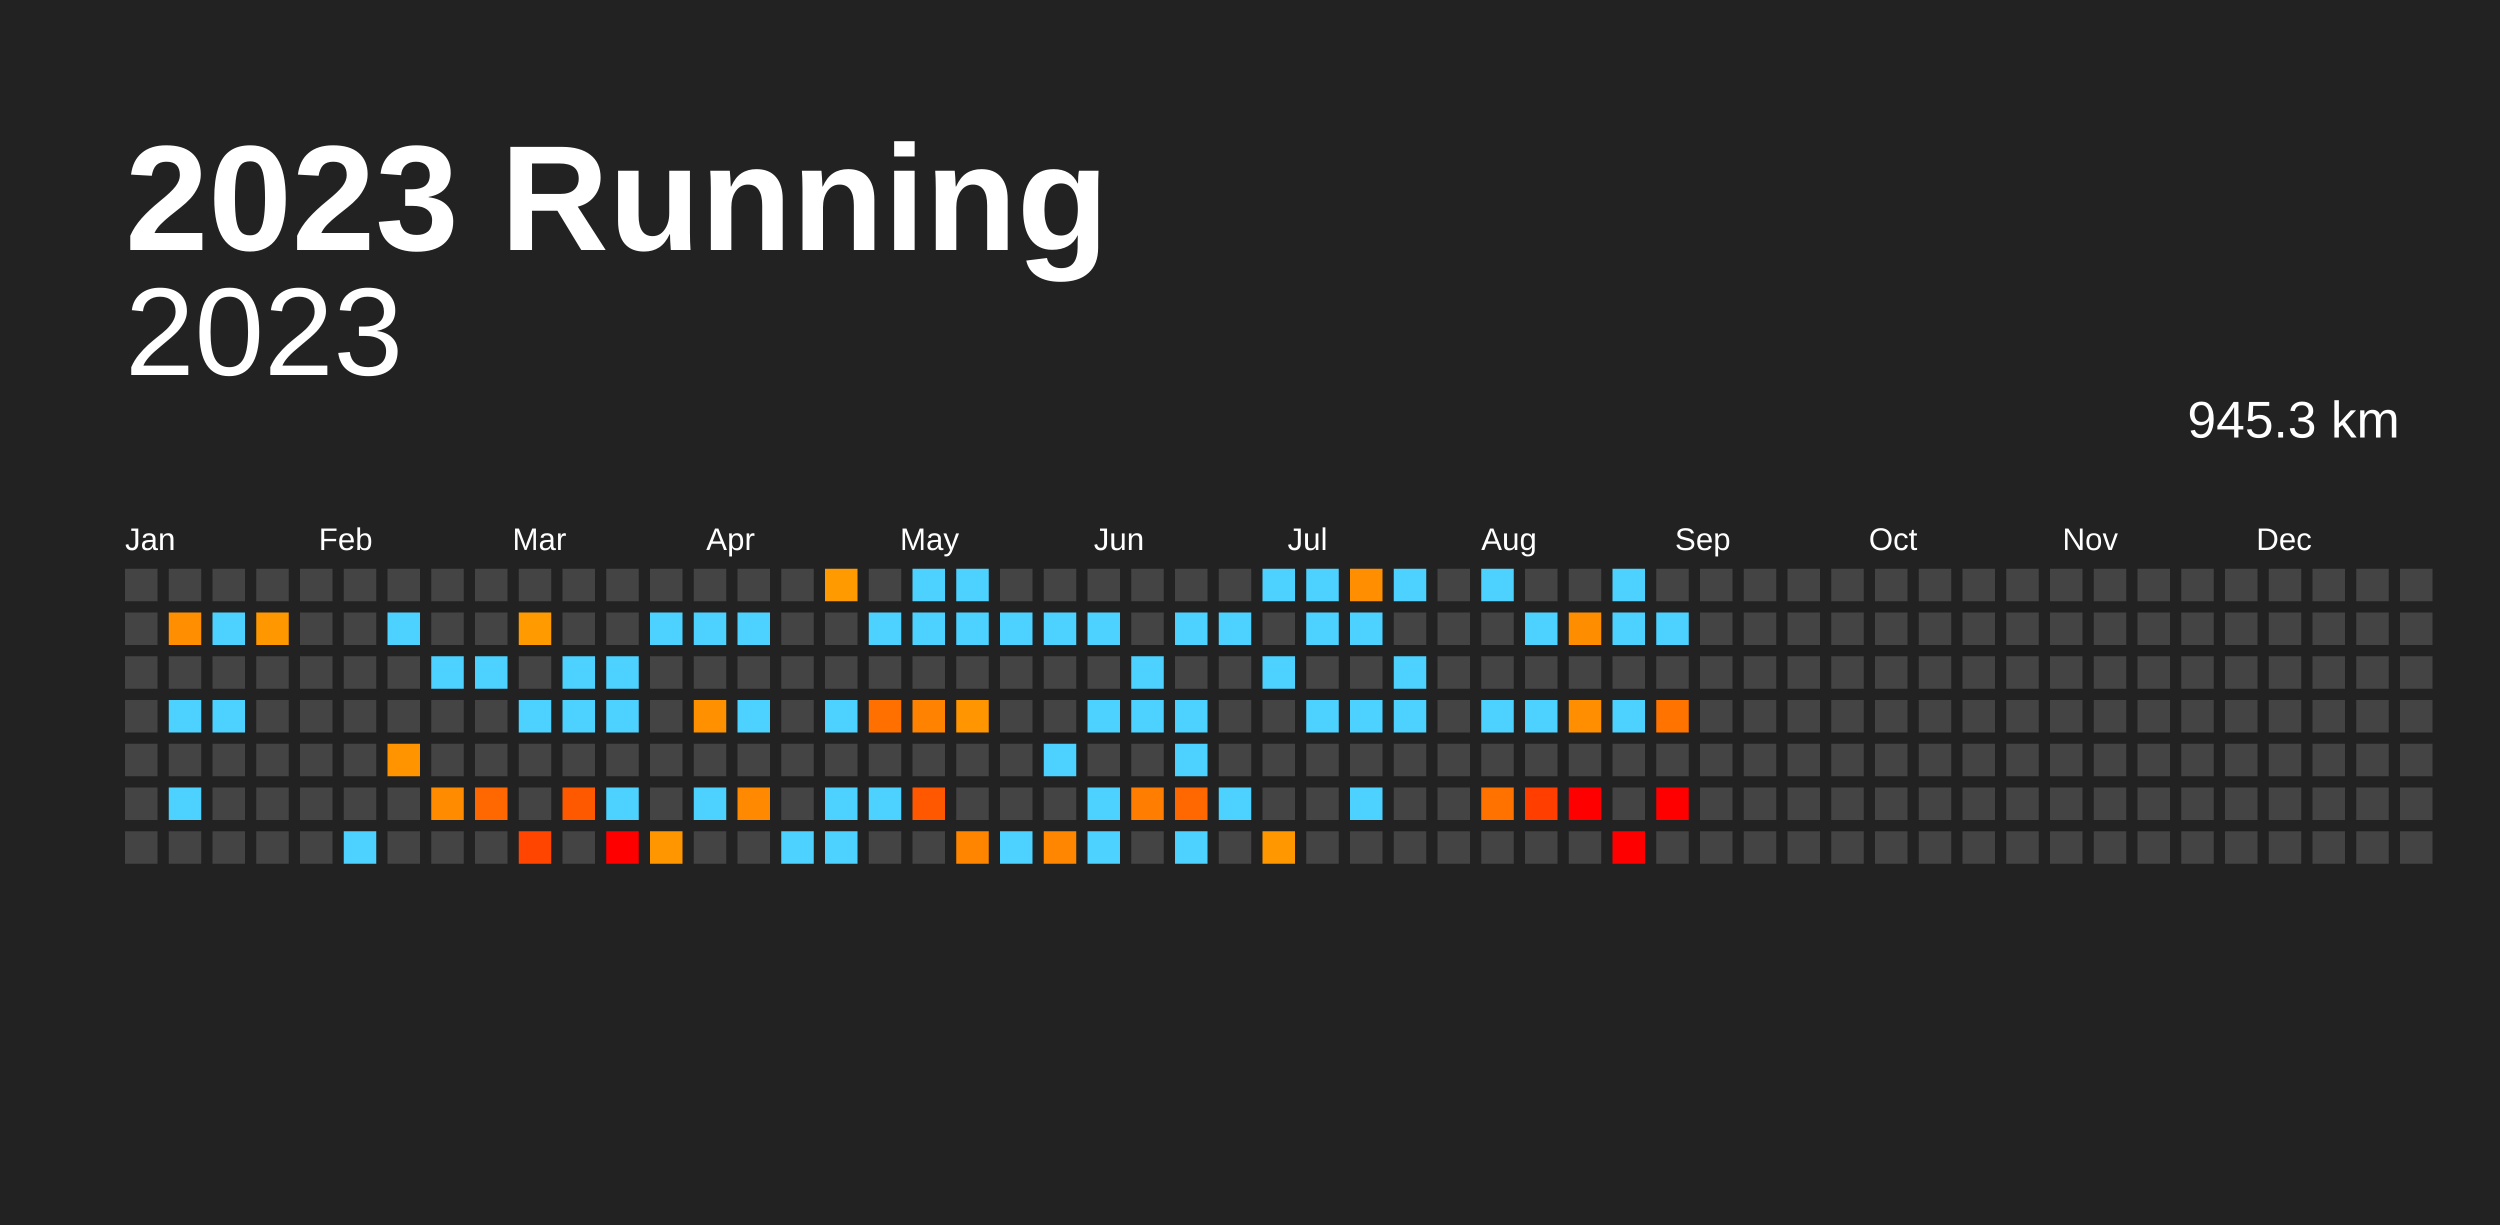
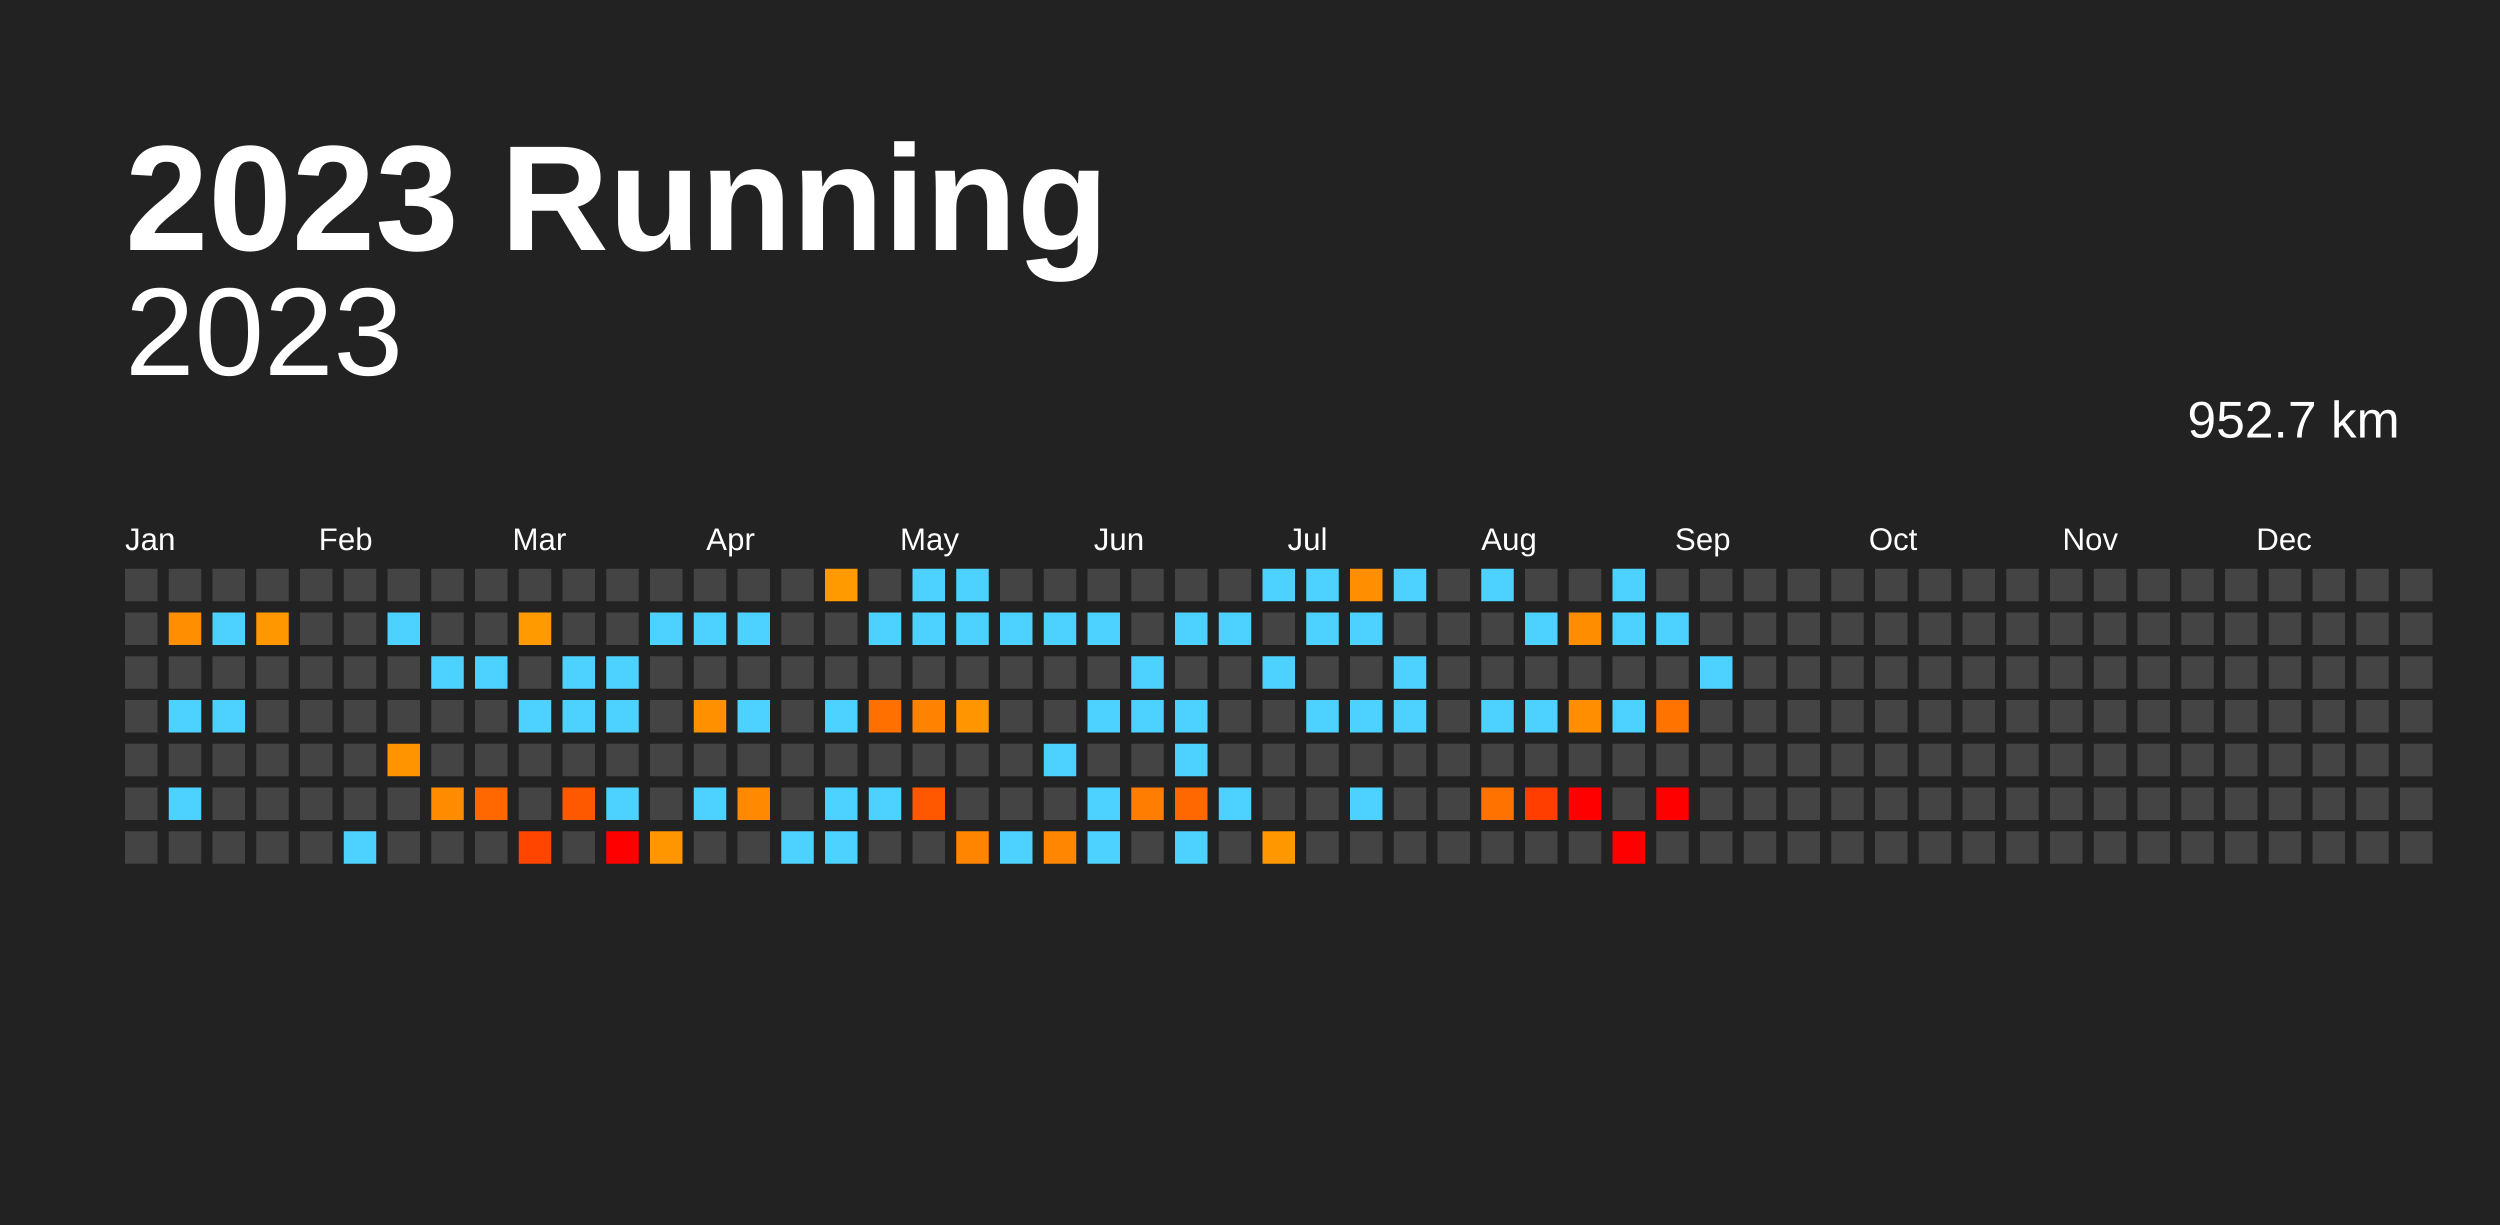
<svg xmlns="http://www.w3.org/2000/svg" baseProfile="full" height="98mm" version="1.1" viewBox="0,0,200,98" width="200mm">
  <defs />
  <rect fill="#222222" height="98" width="200" x="0" y="0" />
  <text fill="#FFFFFF" style="font-size:12px; font-family:Arial; font-weight:bold;" x="10" y="20">2023 Running</text>
  <text alignment-baseline="hanging" fill="#FFFFFF" style="font-size:10.0px; font-family:Arial;" x="10" y="30">2023</text>
-   <text alignment-baseline="hanging" fill="#FFFFFF" style="font-size:4.125px; font-family:Arial;" x="175" y="35">945.3 km</text>
+   <text alignment-baseline="hanging" fill="#FFFFFF" style="font-size:4.125px; font-family:Arial;" x="175" y="35">952.7 km</text>
  <text fill="#FFFFFF" style="font-size:2.5px; font-family:Arial" x="10.0" y="44">Jan</text>
  <text fill="#FFFFFF" style="font-size:2.5px; font-family:Arial" x="25.5" y="44">Feb</text>
  <text fill="#FFFFFF" style="font-size:2.5px; font-family:Arial" x="41.0" y="44">Mar</text>
  <text fill="#FFFFFF" style="font-size:2.5px; font-family:Arial" x="56.5" y="44">Apr</text>
  <text fill="#FFFFFF" style="font-size:2.5px; font-family:Arial" x="72.0" y="44">May</text>
  <text fill="#FFFFFF" style="font-size:2.5px; font-family:Arial" x="87.5" y="44">Jun</text>
  <text fill="#FFFFFF" style="font-size:2.5px; font-family:Arial" x="103.0" y="44">Jul</text>
  <text fill="#FFFFFF" style="font-size:2.5px; font-family:Arial" x="118.5" y="44">Aug</text>
  <text fill="#FFFFFF" style="font-size:2.5px; font-family:Arial" x="134.0" y="44">Sep</text>
  <text fill="#FFFFFF" style="font-size:2.5px; font-family:Arial" x="149.5" y="44">Oct</text>
  <text fill="#FFFFFF" style="font-size:2.5px; font-family:Arial" x="165.0" y="44">Nov</text>
  <text fill="#FFFFFF" style="font-size:2.5px; font-family:Arial" x="180.5" y="44">Dec</text>
  <rect fill="#444444" height="2.6" width="2.6" x="10.0" y="45.5" />
  <rect fill="#444444" height="2.6" width="2.6" x="10.0" y="49.0" />
  <rect fill="#444444" height="2.6" width="2.6" x="10.0" y="52.5" />
  <rect fill="#444444" height="2.6" width="2.6" x="10.0" y="56.0" />
  <rect fill="#444444" height="2.6" width="2.6" x="10.0" y="59.5" />
  <rect fill="#444444" height="2.6" width="2.6" x="10.0" y="63.0" />
  <rect fill="#444444" height="2.6" width="2.6" x="10.0" y="66.5" />
  <rect fill="#444444" height="2.6" width="2.6" x="13.5" y="45.5" />
  <rect fill="#ff8e00" height="2.6" width="2.6" x="13.5" y="49.0" />
  <rect fill="#444444" height="2.6" width="2.6" x="13.5" y="52.5" />
  <rect fill="#4dd2ff" height="2.6" width="2.6" x="13.5" y="56.0" />
  <rect fill="#444444" height="2.6" width="2.6" x="13.5" y="59.5" />
  <rect fill="#4dd2ff" height="2.6" width="2.6" x="13.5" y="63.0" />
  <rect fill="#444444" height="2.6" width="2.6" x="13.5" y="66.5" />
  <rect fill="#444444" height="2.6" width="2.6" x="17.0" y="45.5" />
  <rect fill="#4dd2ff" height="2.6" width="2.6" x="17.0" y="49.0" />
  <rect fill="#444444" height="2.6" width="2.6" x="17.0" y="52.5" />
  <rect fill="#4dd2ff" height="2.6" width="2.6" x="17.0" y="56.0" />
  <rect fill="#444444" height="2.6" width="2.6" x="17.0" y="59.5" />
  <rect fill="#444444" height="2.6" width="2.6" x="17.0" y="63.0" />
  <rect fill="#444444" height="2.6" width="2.6" x="17.0" y="66.5" />
  <rect fill="#444444" height="2.6" width="2.6" x="20.5" y="45.5" />
  <rect fill="#ff9800" height="2.6" width="2.6" x="20.5" y="49.0" />
  <rect fill="#444444" height="2.6" width="2.6" x="20.5" y="52.5" />
  <rect fill="#444444" height="2.6" width="2.6" x="20.5" y="56.0" />
  <rect fill="#444444" height="2.6" width="2.6" x="20.5" y="59.5" />
  <rect fill="#444444" height="2.6" width="2.6" x="20.5" y="63.0" />
  <rect fill="#444444" height="2.6" width="2.6" x="20.5" y="66.5" />
  <rect fill="#444444" height="2.6" width="2.6" x="24.0" y="45.5" />
  <rect fill="#444444" height="2.6" width="2.6" x="24.0" y="49.0" />
  <rect fill="#444444" height="2.6" width="2.6" x="24.0" y="52.5" />
  <rect fill="#444444" height="2.6" width="2.6" x="24.0" y="56.0" />
  <rect fill="#444444" height="2.6" width="2.6" x="24.0" y="59.5" />
  <rect fill="#444444" height="2.6" width="2.6" x="24.0" y="63.0" />
  <rect fill="#444444" height="2.6" width="2.6" x="24.0" y="66.5" />
  <rect fill="#444444" height="2.6" width="2.6" x="27.5" y="45.5" />
  <rect fill="#444444" height="2.6" width="2.6" x="27.5" y="49.0" />
  <rect fill="#444444" height="2.6" width="2.6" x="27.5" y="52.5" />
  <rect fill="#444444" height="2.6" width="2.6" x="27.5" y="56.0" />
  <rect fill="#444444" height="2.6" width="2.6" x="27.5" y="59.5" />
  <rect fill="#444444" height="2.6" width="2.6" x="27.5" y="63.0" />
  <rect fill="#4dd2ff" height="2.6" width="2.6" x="27.5" y="66.5" />
  <rect fill="#444444" height="2.6" width="2.6" x="31.0" y="45.5" />
  <rect fill="#4dd2ff" height="2.6" width="2.6" x="31.0" y="49.0" />
  <rect fill="#444444" height="2.6" width="2.6" x="31.0" y="52.5" />
  <rect fill="#444444" height="2.6" width="2.6" x="31.0" y="56.0" />
  <rect fill="#ff9400" height="2.6" width="2.6" x="31.0" y="59.5" />
  <rect fill="#444444" height="2.6" width="2.6" x="31.0" y="63.0" />
  <rect fill="#444444" height="2.6" width="2.6" x="31.0" y="66.5" />
  <rect fill="#444444" height="2.6" width="2.6" x="34.5" y="45.5" />
  <rect fill="#444444" height="2.6" width="2.6" x="34.5" y="49.0" />
  <rect fill="#4dd2ff" height="2.6" width="2.6" x="34.5" y="52.5" />
  <rect fill="#444444" height="2.6" width="2.6" x="34.5" y="56.0" />
  <rect fill="#444444" height="2.6" width="2.6" x="34.5" y="59.5" />
  <rect fill="#ff8c00" height="2.6" width="2.6" x="34.5" y="63.0" />
  <rect fill="#444444" height="2.6" width="2.6" x="34.5" y="66.5" />
  <rect fill="#444444" height="2.6" width="2.6" x="38.0" y="45.5" />
  <rect fill="#444444" height="2.6" width="2.6" x="38.0" y="49.0" />
  <rect fill="#4dd2ff" height="2.6" width="2.6" x="38.0" y="52.5" />
  <rect fill="#444444" height="2.6" width="2.6" x="38.0" y="56.0" />
  <rect fill="#444444" height="2.6" width="2.6" x="38.0" y="59.5" />
  <rect fill="#ff6700" height="2.6" width="2.6" x="38.0" y="63.0" />
  <rect fill="#444444" height="2.6" width="2.6" x="38.0" y="66.5" />
  <rect fill="#444444" height="2.6" width="2.6" x="41.5" y="45.5" />
  <rect fill="#ff9b00" height="2.6" width="2.6" x="41.5" y="49.0" />
  <rect fill="#444444" height="2.6" width="2.6" x="41.5" y="52.5" />
  <rect fill="#4dd2ff" height="2.6" width="2.6" x="41.5" y="56.0" />
  <rect fill="#444444" height="2.6" width="2.6" x="41.5" y="59.5" />
  <rect fill="#444444" height="2.6" width="2.6" x="41.5" y="63.0" />
  <rect fill="#ff4500" height="2.6" width="2.6" x="41.5" y="66.5" />
  <rect fill="#444444" height="2.6" width="2.6" x="45.0" y="45.5" />
  <rect fill="#444444" height="2.6" width="2.6" x="45.0" y="49.0" />
  <rect fill="#4dd2ff" height="2.6" width="2.6" x="45.0" y="52.5" />
  <rect fill="#4dd2ff" height="2.6" width="2.6" x="45.0" y="56.0" />
  <rect fill="#444444" height="2.6" width="2.6" x="45.0" y="59.5" />
  <rect fill="#ff5900" height="2.6" width="2.6" x="45.0" y="63.0" />
  <rect fill="#444444" height="2.6" width="2.6" x="45.0" y="66.5" />
  <rect fill="#444444" height="2.6" width="2.6" x="48.5" y="45.5" />
  <rect fill="#444444" height="2.6" width="2.6" x="48.5" y="49.0" />
  <rect fill="#4dd2ff" height="2.6" width="2.6" x="48.5" y="52.5" />
  <rect fill="#4dd2ff" height="2.6" width="2.6" x="48.5" y="56.0" />
  <rect fill="#444444" height="2.6" width="2.6" x="48.5" y="59.5" />
  <rect fill="#4dd2ff" height="2.6" width="2.6" x="48.5" y="63.0" />
  <rect fill="red" height="2.6" width="2.6" x="48.5" y="66.5" />
  <rect fill="#444444" height="2.6" width="2.6" x="52.0" y="45.5" />
  <rect fill="#4dd2ff" height="2.6" width="2.6" x="52.0" y="49.0" />
  <rect fill="#444444" height="2.6" width="2.6" x="52.0" y="52.5" />
  <rect fill="#444444" height="2.6" width="2.6" x="52.0" y="56.0" />
  <rect fill="#444444" height="2.6" width="2.6" x="52.0" y="59.5" />
  <rect fill="#444444" height="2.6" width="2.6" x="52.0" y="63.0" />
  <rect fill="#ff9600" height="2.6" width="2.6" x="52.0" y="66.5" />
  <rect fill="#444444" height="2.6" width="2.6" x="55.5" y="45.5" />
  <rect fill="#4dd2ff" height="2.6" width="2.6" x="55.5" y="49.0" />
  <rect fill="#444444" height="2.6" width="2.6" x="55.5" y="52.5" />
  <rect fill="#ff9100" height="2.6" width="2.6" x="55.5" y="56.0" />
  <rect fill="#444444" height="2.6" width="2.6" x="55.5" y="59.5" />
  <rect fill="#4dd2ff" height="2.6" width="2.6" x="55.5" y="63.0" />
  <rect fill="#444444" height="2.6" width="2.6" x="55.5" y="66.5" />
  <rect fill="#444444" height="2.6" width="2.6" x="59.0" y="45.5" />
  <rect fill="#4dd2ff" height="2.6" width="2.6" x="59.0" y="49.0" />
  <rect fill="#444444" height="2.6" width="2.6" x="59.0" y="52.5" />
  <rect fill="#4dd2ff" height="2.6" width="2.6" x="59.0" y="56.0" />
  <rect fill="#444444" height="2.6" width="2.6" x="59.0" y="59.5" />
  <rect fill="#ff8900" height="2.6" width="2.6" x="59.0" y="63.0" />
  <rect fill="#444444" height="2.6" width="2.6" x="59.0" y="66.5" />
  <rect fill="#444444" height="2.6" width="2.6" x="62.5" y="45.5" />
  <rect fill="#444444" height="2.6" width="2.6" x="62.5" y="49.0" />
  <rect fill="#444444" height="2.6" width="2.6" x="62.5" y="52.5" />
  <rect fill="#444444" height="2.6" width="2.6" x="62.5" y="56.0" />
  <rect fill="#444444" height="2.6" width="2.6" x="62.5" y="59.5" />
  <rect fill="#444444" height="2.6" width="2.6" x="62.5" y="63.0" />
  <rect fill="#4dd2ff" height="2.6" width="2.6" x="62.5" y="66.5" />
  <rect fill="#ff9b00" height="2.6" width="2.6" x="66.0" y="45.5" />
  <rect fill="#444444" height="2.6" width="2.6" x="66.0" y="49.0" />
  <rect fill="#444444" height="2.6" width="2.6" x="66.0" y="52.5" />
  <rect fill="#4dd2ff" height="2.6" width="2.6" x="66.0" y="56.0" />
  <rect fill="#444444" height="2.6" width="2.6" x="66.0" y="59.5" />
  <rect fill="#4dd2ff" height="2.6" width="2.6" x="66.0" y="63.0" />
  <rect fill="#4dd2ff" height="2.6" width="2.6" x="66.0" y="66.5" />
  <rect fill="#444444" height="2.6" width="2.6" x="69.5" y="45.5" />
  <rect fill="#4dd2ff" height="2.6" width="2.6" x="69.5" y="49.0" />
  <rect fill="#444444" height="2.6" width="2.6" x="69.5" y="52.5" />
  <rect fill="#ff7000" height="2.6" width="2.6" x="69.5" y="56.0" />
  <rect fill="#444444" height="2.6" width="2.6" x="69.5" y="59.5" />
  <rect fill="#4dd2ff" height="2.6" width="2.6" x="69.5" y="63.0" />
  <rect fill="#444444" height="2.6" width="2.6" x="69.5" y="66.5" />
  <rect fill="#4dd2ff" height="2.6" width="2.6" x="73.0" y="45.5" />
  <rect fill="#4dd2ff" height="2.6" width="2.6" x="73.0" y="49.0" />
  <rect fill="#444444" height="2.6" width="2.6" x="73.0" y="52.5" />
  <rect fill="#ff8300" height="2.6" width="2.6" x="73.0" y="56.0" />
  <rect fill="#444444" height="2.6" width="2.6" x="73.0" y="59.5" />
  <rect fill="#ff5800" height="2.6" width="2.6" x="73.0" y="63.0" />
  <rect fill="#444444" height="2.6" width="2.6" x="73.0" y="66.5" />
  <rect fill="#4dd2ff" height="2.6" width="2.6" x="76.5" y="45.5" />
  <rect fill="#4dd2ff" height="2.6" width="2.6" x="76.5" y="49.0" />
  <rect fill="#444444" height="2.6" width="2.6" x="76.5" y="52.5" />
  <rect fill="#ff9500" height="2.6" width="2.6" x="76.5" y="56.0" />
  <rect fill="#444444" height="2.6" width="2.6" x="76.5" y="59.5" />
  <rect fill="#444444" height="2.6" width="2.6" x="76.5" y="63.0" />
  <rect fill="#ff8500" height="2.6" width="2.6" x="76.5" y="66.5" />
  <rect fill="#444444" height="2.6" width="2.6" x="80.0" y="45.5" />
  <rect fill="#4dd2ff" height="2.6" width="2.6" x="80.0" y="49.0" />
  <rect fill="#444444" height="2.6" width="2.6" x="80.0" y="52.5" />
  <rect fill="#444444" height="2.6" width="2.6" x="80.0" y="56.0" />
  <rect fill="#444444" height="2.6" width="2.6" x="80.0" y="59.5" />
  <rect fill="#444444" height="2.6" width="2.6" x="80.0" y="63.0" />
  <rect fill="#4dd2ff" height="2.6" width="2.6" x="80.0" y="66.5" />
  <rect fill="#444444" height="2.6" width="2.6" x="83.5" y="45.5" />
  <rect fill="#4dd2ff" height="2.6" width="2.6" x="83.5" y="49.0" />
  <rect fill="#444444" height="2.6" width="2.6" x="83.5" y="52.5" />
  <rect fill="#444444" height="2.6" width="2.6" x="83.5" y="56.0" />
  <rect fill="#4dd2ff" height="2.6" width="2.6" x="83.5" y="59.5" />
  <rect fill="#444444" height="2.6" width="2.6" x="83.5" y="63.0" />
  <rect fill="#ff8600" height="2.6" width="2.6" x="83.5" y="66.5" />
  <rect fill="#444444" height="2.6" width="2.6" x="87.0" y="45.5" />
  <rect fill="#4dd2ff" height="2.6" width="2.6" x="87.0" y="49.0" />
  <rect fill="#444444" height="2.6" width="2.6" x="87.0" y="52.5" />
  <rect fill="#4dd2ff" height="2.6" width="2.6" x="87.0" y="56.0" />
  <rect fill="#444444" height="2.6" width="2.6" x="87.0" y="59.5" />
  <rect fill="#4dd2ff" height="2.6" width="2.6" x="87.0" y="63.0" />
  <rect fill="#4dd2ff" height="2.6" width="2.6" x="87.0" y="66.5" />
  <rect fill="#444444" height="2.6" width="2.6" x="90.5" y="45.5" />
  <rect fill="#444444" height="2.6" width="2.6" x="90.5" y="49.0" />
  <rect fill="#4dd2ff" height="2.6" width="2.6" x="90.5" y="52.5" />
  <rect fill="#4dd2ff" height="2.6" width="2.6" x="90.5" y="56.0" />
  <rect fill="#444444" height="2.6" width="2.6" x="90.5" y="59.5" />
  <rect fill="#ff7d00" height="2.6" width="2.6" x="90.5" y="63.0" />
  <rect fill="#444444" height="2.6" width="2.6" x="90.5" y="66.5" />
  <rect fill="#444444" height="2.6" width="2.6" x="94.0" y="45.5" />
  <rect fill="#4dd2ff" height="2.6" width="2.6" x="94.0" y="49.0" />
  <rect fill="#444444" height="2.6" width="2.6" x="94.0" y="52.5" />
  <rect fill="#4dd2ff" height="2.6" width="2.6" x="94.0" y="56.0" />
  <rect fill="#4dd2ff" height="2.6" width="2.6" x="94.0" y="59.5" />
  <rect fill="#ff6700" height="2.6" width="2.6" x="94.0" y="63.0" />
  <rect fill="#4dd2ff" height="2.6" width="2.6" x="94.0" y="66.5" />
  <rect fill="#444444" height="2.6" width="2.6" x="97.5" y="45.5" />
  <rect fill="#4dd2ff" height="2.6" width="2.6" x="97.5" y="49.0" />
  <rect fill="#444444" height="2.6" width="2.6" x="97.5" y="52.5" />
  <rect fill="#444444" height="2.6" width="2.6" x="97.5" y="56.0" />
  <rect fill="#444444" height="2.6" width="2.6" x="97.5" y="59.5" />
  <rect fill="#4dd2ff" height="2.6" width="2.6" x="97.5" y="63.0" />
  <rect fill="#444444" height="2.6" width="2.6" x="97.5" y="66.5" />
  <rect fill="#4dd2ff" height="2.6" width="2.6" x="101.0" y="45.5" />
  <rect fill="#444444" height="2.6" width="2.6" x="101.0" y="49.0" />
  <rect fill="#4dd2ff" height="2.6" width="2.6" x="101.0" y="52.5" />
  <rect fill="#444444" height="2.6" width="2.6" x="101.0" y="56.0" />
  <rect fill="#444444" height="2.6" width="2.6" x="101.0" y="59.5" />
  <rect fill="#444444" height="2.6" width="2.6" x="101.0" y="63.0" />
  <rect fill="#ff9800" height="2.6" width="2.6" x="101.0" y="66.5" />
  <rect fill="#4dd2ff" height="2.6" width="2.6" x="104.5" y="45.5" />
  <rect fill="#4dd2ff" height="2.6" width="2.6" x="104.5" y="49.0" />
  <rect fill="#444444" height="2.6" width="2.6" x="104.5" y="52.5" />
  <rect fill="#4dd2ff" height="2.6" width="2.6" x="104.5" y="56.0" />
  <rect fill="#444444" height="2.6" width="2.6" x="104.5" y="59.5" />
  <rect fill="#444444" height="2.6" width="2.6" x="104.5" y="63.0" />
  <rect fill="#444444" height="2.6" width="2.6" x="104.5" y="66.5" />
  <rect fill="#ff8e00" height="2.6" width="2.6" x="108.0" y="45.5" />
  <rect fill="#4dd2ff" height="2.6" width="2.6" x="108.0" y="49.0" />
  <rect fill="#444444" height="2.6" width="2.6" x="108.0" y="52.5" />
  <rect fill="#4dd2ff" height="2.6" width="2.6" x="108.0" y="56.0" />
  <rect fill="#444444" height="2.6" width="2.6" x="108.0" y="59.5" />
  <rect fill="#4dd2ff" height="2.6" width="2.6" x="108.0" y="63.0" />
  <rect fill="#444444" height="2.6" width="2.6" x="108.0" y="66.5" />
  <rect fill="#4dd2ff" height="2.6" width="2.6" x="111.5" y="45.5" />
  <rect fill="#444444" height="2.6" width="2.6" x="111.5" y="49.0" />
  <rect fill="#4dd2ff" height="2.6" width="2.6" x="111.5" y="52.5" />
  <rect fill="#4dd2ff" height="2.6" width="2.6" x="111.5" y="56.0" />
  <rect fill="#444444" height="2.6" width="2.6" x="111.5" y="59.5" />
  <rect fill="#444444" height="2.6" width="2.6" x="111.5" y="63.0" />
  <rect fill="#444444" height="2.6" width="2.6" x="111.5" y="66.5" />
  <rect fill="#444444" height="2.6" width="2.6" x="115.0" y="45.5" />
  <rect fill="#444444" height="2.6" width="2.6" x="115.0" y="49.0" />
  <rect fill="#444444" height="2.6" width="2.6" x="115.0" y="52.5" />
  <rect fill="#444444" height="2.6" width="2.6" x="115.0" y="56.0" />
  <rect fill="#444444" height="2.6" width="2.6" x="115.0" y="59.5" />
  <rect fill="#444444" height="2.6" width="2.6" x="115.0" y="63.0" />
  <rect fill="#444444" height="2.6" width="2.6" x="115.0" y="66.5" />
  <rect fill="#4dd2ff" height="2.6" width="2.6" x="118.5" y="45.5" />
  <rect fill="#444444" height="2.6" width="2.6" x="118.5" y="49.0" />
  <rect fill="#444444" height="2.6" width="2.6" x="118.5" y="52.5" />
  <rect fill="#4dd2ff" height="2.6" width="2.6" x="118.5" y="56.0" />
  <rect fill="#444444" height="2.6" width="2.6" x="118.5" y="59.5" />
  <rect fill="#ff7200" height="2.6" width="2.6" x="118.5" y="63.0" />
  <rect fill="#444444" height="2.6" width="2.6" x="118.5" y="66.5" />
  <rect fill="#444444" height="2.6" width="2.6" x="122.0" y="45.5" />
  <rect fill="#4dd2ff" height="2.6" width="2.6" x="122.0" y="49.0" />
  <rect fill="#444444" height="2.6" width="2.6" x="122.0" y="52.5" />
  <rect fill="#4dd2ff" height="2.6" width="2.6" x="122.0" y="56.0" />
  <rect fill="#444444" height="2.6" width="2.6" x="122.0" y="59.5" />
  <rect fill="#ff3e00" height="2.6" width="2.6" x="122.0" y="63.0" />
  <rect fill="#444444" height="2.6" width="2.6" x="122.0" y="66.5" />
  <rect fill="#444444" height="2.6" width="2.6" x="125.5" y="45.5" />
  <rect fill="#ff8d00" height="2.6" width="2.6" x="125.5" y="49.0" />
  <rect fill="#444444" height="2.6" width="2.6" x="125.5" y="52.5" />
  <rect fill="#ff8f00" height="2.6" width="2.6" x="125.5" y="56.0" />
  <rect fill="#444444" height="2.6" width="2.6" x="125.5" y="59.5" />
  <rect fill="red" height="2.6" width="2.6" x="125.5" y="63.0" />
  <rect fill="#444444" height="2.6" width="2.6" x="125.5" y="66.5" />
  <rect fill="#4dd2ff" height="2.6" width="2.6" x="129.0" y="45.5" />
  <rect fill="#4dd2ff" height="2.6" width="2.6" x="129.0" y="49.0" />
  <rect fill="#444444" height="2.6" width="2.6" x="129.0" y="52.5" />
  <rect fill="#4dd2ff" height="2.6" width="2.6" x="129.0" y="56.0" />
  <rect fill="#444444" height="2.6" width="2.6" x="129.0" y="59.5" />
  <rect fill="#444444" height="2.6" width="2.6" x="129.0" y="63.0" />
  <rect fill="red" height="2.6" width="2.6" x="129.0" y="66.5" />
  <rect fill="#444444" height="2.6" width="2.6" x="132.5" y="45.5" />
  <rect fill="#4dd2ff" height="2.6" width="2.6" x="132.5" y="49.0" />
  <rect fill="#444444" height="2.6" width="2.6" x="132.5" y="52.5" />
  <rect fill="#ff7300" height="2.6" width="2.6" x="132.5" y="56.0" />
  <rect fill="#444444" height="2.6" width="2.6" x="132.5" y="59.5" />
  <rect fill="red" height="2.6" width="2.6" x="132.5" y="63.0" />
  <rect fill="#444444" height="2.6" width="2.6" x="132.5" y="66.5" />
  <rect fill="#444444" height="2.6" width="2.6" x="136.0" y="45.5" />
  <rect fill="#444444" height="2.6" width="2.6" x="136.0" y="49.0" />
-   <rect fill="#444444" height="2.6" width="2.6" x="136.0" y="52.5" />
+   <rect fill="#4dd2ff" height="2.6" width="2.6" x="136.0" y="52.5" />
  <rect fill="#444444" height="2.6" width="2.6" x="136.0" y="56.0" />
  <rect fill="#444444" height="2.6" width="2.6" x="136.0" y="59.5" />
  <rect fill="#444444" height="2.6" width="2.6" x="136.0" y="63.0" />
  <rect fill="#444444" height="2.6" width="2.6" x="136.0" y="66.5" />
  <rect fill="#444444" height="2.6" width="2.6" x="139.5" y="45.5" />
  <rect fill="#444444" height="2.6" width="2.6" x="139.5" y="49.0" />
  <rect fill="#444444" height="2.6" width="2.6" x="139.5" y="52.5" />
  <rect fill="#444444" height="2.6" width="2.6" x="139.5" y="56.0" />
  <rect fill="#444444" height="2.6" width="2.6" x="139.5" y="59.5" />
  <rect fill="#444444" height="2.6" width="2.6" x="139.5" y="63.0" />
  <rect fill="#444444" height="2.6" width="2.6" x="139.5" y="66.5" />
  <rect fill="#444444" height="2.6" width="2.6" x="143.0" y="45.5" />
  <rect fill="#444444" height="2.6" width="2.6" x="143.0" y="49.0" />
  <rect fill="#444444" height="2.6" width="2.6" x="143.0" y="52.5" />
  <rect fill="#444444" height="2.6" width="2.6" x="143.0" y="56.0" />
  <rect fill="#444444" height="2.6" width="2.6" x="143.0" y="59.5" />
  <rect fill="#444444" height="2.6" width="2.6" x="143.0" y="63.0" />
  <rect fill="#444444" height="2.6" width="2.6" x="143.0" y="66.5" />
  <rect fill="#444444" height="2.6" width="2.6" x="146.5" y="45.5" />
  <rect fill="#444444" height="2.6" width="2.6" x="146.5" y="49.0" />
  <rect fill="#444444" height="2.6" width="2.6" x="146.5" y="52.5" />
  <rect fill="#444444" height="2.6" width="2.6" x="146.5" y="56.0" />
  <rect fill="#444444" height="2.6" width="2.6" x="146.5" y="59.5" />
  <rect fill="#444444" height="2.6" width="2.6" x="146.5" y="63.0" />
  <rect fill="#444444" height="2.6" width="2.6" x="146.5" y="66.5" />
  <rect fill="#444444" height="2.6" width="2.6" x="150.0" y="45.5" />
  <rect fill="#444444" height="2.6" width="2.6" x="150.0" y="49.0" />
  <rect fill="#444444" height="2.6" width="2.6" x="150.0" y="52.5" />
  <rect fill="#444444" height="2.6" width="2.6" x="150.0" y="56.0" />
  <rect fill="#444444" height="2.6" width="2.6" x="150.0" y="59.5" />
  <rect fill="#444444" height="2.6" width="2.6" x="150.0" y="63.0" />
  <rect fill="#444444" height="2.6" width="2.6" x="150.0" y="66.5" />
  <rect fill="#444444" height="2.6" width="2.6" x="153.5" y="45.5" />
  <rect fill="#444444" height="2.6" width="2.6" x="153.5" y="49.0" />
  <rect fill="#444444" height="2.6" width="2.6" x="153.5" y="52.5" />
  <rect fill="#444444" height="2.6" width="2.6" x="153.5" y="56.0" />
  <rect fill="#444444" height="2.6" width="2.6" x="153.5" y="59.5" />
  <rect fill="#444444" height="2.6" width="2.6" x="153.5" y="63.0" />
  <rect fill="#444444" height="2.6" width="2.6" x="153.5" y="66.5" />
  <rect fill="#444444" height="2.6" width="2.6" x="157.0" y="45.5" />
  <rect fill="#444444" height="2.6" width="2.6" x="157.0" y="49.0" />
  <rect fill="#444444" height="2.6" width="2.6" x="157.0" y="52.5" />
  <rect fill="#444444" height="2.6" width="2.6" x="157.0" y="56.0" />
  <rect fill="#444444" height="2.6" width="2.6" x="157.0" y="59.5" />
  <rect fill="#444444" height="2.6" width="2.6" x="157.0" y="63.0" />
  <rect fill="#444444" height="2.6" width="2.6" x="157.0" y="66.5" />
  <rect fill="#444444" height="2.6" width="2.6" x="160.5" y="45.5" />
  <rect fill="#444444" height="2.6" width="2.6" x="160.5" y="49.0" />
  <rect fill="#444444" height="2.6" width="2.6" x="160.5" y="52.5" />
  <rect fill="#444444" height="2.6" width="2.6" x="160.5" y="56.0" />
  <rect fill="#444444" height="2.6" width="2.6" x="160.5" y="59.5" />
  <rect fill="#444444" height="2.6" width="2.6" x="160.5" y="63.0" />
  <rect fill="#444444" height="2.6" width="2.6" x="160.5" y="66.5" />
  <rect fill="#444444" height="2.6" width="2.6" x="164.0" y="45.5" />
  <rect fill="#444444" height="2.6" width="2.6" x="164.0" y="49.0" />
  <rect fill="#444444" height="2.6" width="2.6" x="164.0" y="52.5" />
  <rect fill="#444444" height="2.6" width="2.6" x="164.0" y="56.0" />
  <rect fill="#444444" height="2.6" width="2.6" x="164.0" y="59.5" />
  <rect fill="#444444" height="2.6" width="2.6" x="164.0" y="63.0" />
  <rect fill="#444444" height="2.6" width="2.6" x="164.0" y="66.5" />
  <rect fill="#444444" height="2.6" width="2.6" x="167.5" y="45.5" />
  <rect fill="#444444" height="2.6" width="2.6" x="167.5" y="49.0" />
  <rect fill="#444444" height="2.6" width="2.6" x="167.5" y="52.5" />
  <rect fill="#444444" height="2.6" width="2.6" x="167.5" y="56.0" />
  <rect fill="#444444" height="2.6" width="2.6" x="167.5" y="59.5" />
  <rect fill="#444444" height="2.6" width="2.6" x="167.5" y="63.0" />
  <rect fill="#444444" height="2.6" width="2.6" x="167.5" y="66.5" />
  <rect fill="#444444" height="2.6" width="2.6" x="171.0" y="45.5" />
  <rect fill="#444444" height="2.6" width="2.6" x="171.0" y="49.0" />
  <rect fill="#444444" height="2.6" width="2.6" x="171.0" y="52.5" />
  <rect fill="#444444" height="2.6" width="2.6" x="171.0" y="56.0" />
  <rect fill="#444444" height="2.6" width="2.6" x="171.0" y="59.5" />
  <rect fill="#444444" height="2.6" width="2.6" x="171.0" y="63.0" />
  <rect fill="#444444" height="2.6" width="2.6" x="171.0" y="66.5" />
  <rect fill="#444444" height="2.6" width="2.6" x="174.5" y="45.5" />
  <rect fill="#444444" height="2.6" width="2.6" x="174.5" y="49.0" />
  <rect fill="#444444" height="2.6" width="2.6" x="174.5" y="52.5" />
  <rect fill="#444444" height="2.6" width="2.6" x="174.5" y="56.0" />
  <rect fill="#444444" height="2.6" width="2.6" x="174.5" y="59.5" />
  <rect fill="#444444" height="2.6" width="2.6" x="174.5" y="63.0" />
  <rect fill="#444444" height="2.6" width="2.6" x="174.5" y="66.5" />
  <rect fill="#444444" height="2.6" width="2.6" x="178.0" y="45.5" />
  <rect fill="#444444" height="2.6" width="2.6" x="178.0" y="49.0" />
  <rect fill="#444444" height="2.6" width="2.6" x="178.0" y="52.5" />
  <rect fill="#444444" height="2.6" width="2.6" x="178.0" y="56.0" />
  <rect fill="#444444" height="2.6" width="2.6" x="178.0" y="59.5" />
  <rect fill="#444444" height="2.6" width="2.6" x="178.0" y="63.0" />
  <rect fill="#444444" height="2.6" width="2.6" x="178.0" y="66.5" />
  <rect fill="#444444" height="2.6" width="2.6" x="181.5" y="45.5" />
  <rect fill="#444444" height="2.6" width="2.6" x="181.5" y="49.0" />
  <rect fill="#444444" height="2.6" width="2.6" x="181.5" y="52.5" />
  <rect fill="#444444" height="2.6" width="2.6" x="181.5" y="56.0" />
  <rect fill="#444444" height="2.6" width="2.6" x="181.5" y="59.5" />
  <rect fill="#444444" height="2.6" width="2.6" x="181.5" y="63.0" />
  <rect fill="#444444" height="2.6" width="2.6" x="181.5" y="66.5" />
  <rect fill="#444444" height="2.6" width="2.6" x="185.0" y="45.5" />
  <rect fill="#444444" height="2.6" width="2.6" x="185.0" y="49.0" />
  <rect fill="#444444" height="2.6" width="2.6" x="185.0" y="52.5" />
  <rect fill="#444444" height="2.6" width="2.6" x="185.0" y="56.0" />
  <rect fill="#444444" height="2.6" width="2.6" x="185.0" y="59.5" />
  <rect fill="#444444" height="2.6" width="2.6" x="185.0" y="63.0" />
  <rect fill="#444444" height="2.6" width="2.6" x="185.0" y="66.5" />
  <rect fill="#444444" height="2.6" width="2.6" x="188.5" y="45.5" />
  <rect fill="#444444" height="2.6" width="2.6" x="188.5" y="49.0" />
  <rect fill="#444444" height="2.6" width="2.6" x="188.5" y="52.5" />
  <rect fill="#444444" height="2.6" width="2.6" x="188.5" y="56.0" />
  <rect fill="#444444" height="2.6" width="2.6" x="188.5" y="59.5" />
  <rect fill="#444444" height="2.6" width="2.6" x="188.5" y="63.0" />
  <rect fill="#444444" height="2.6" width="2.6" x="188.5" y="66.5" />
  <rect fill="#444444" height="2.6" width="2.6" x="192.0" y="45.5" />
  <rect fill="#444444" height="2.6" width="2.6" x="192.0" y="49.0" />
  <rect fill="#444444" height="2.6" width="2.6" x="192.0" y="52.5" />
  <rect fill="#444444" height="2.6" width="2.6" x="192.0" y="56.0" />
  <rect fill="#444444" height="2.6" width="2.6" x="192.0" y="59.5" />
  <rect fill="#444444" height="2.6" width="2.6" x="192.0" y="63.0" />
  <rect fill="#444444" height="2.6" width="2.6" x="192.0" y="66.5" />
</svg>
